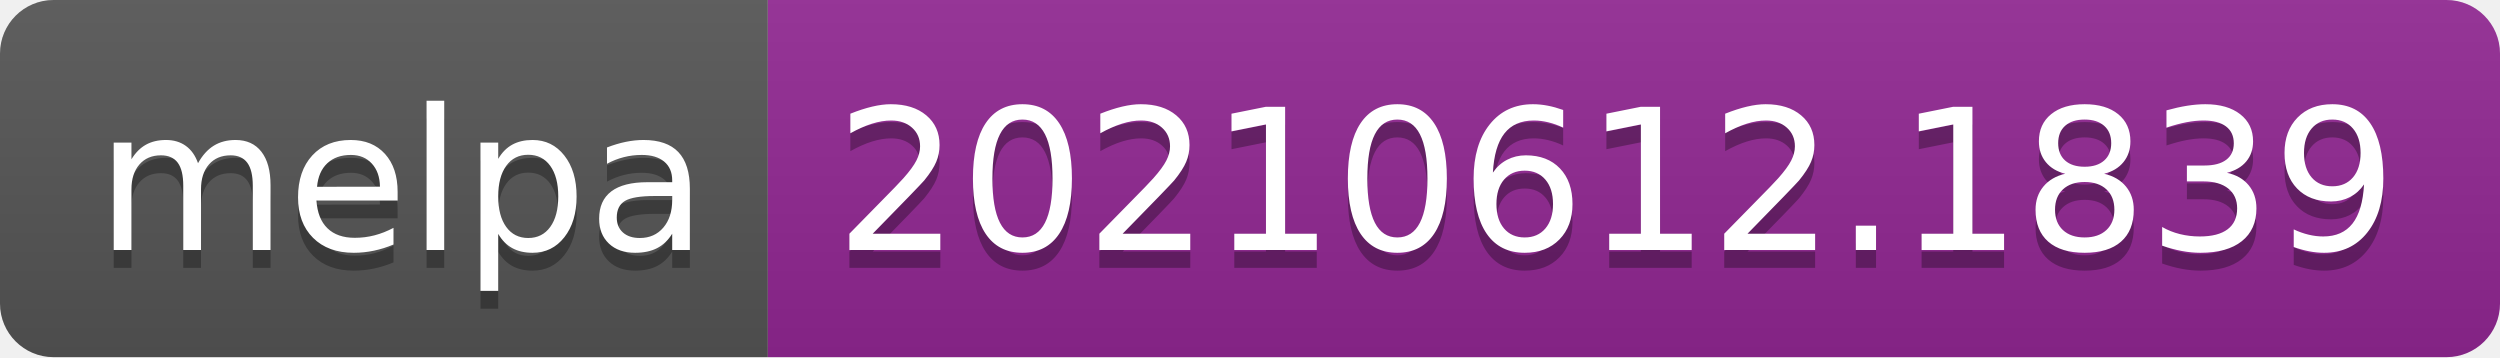
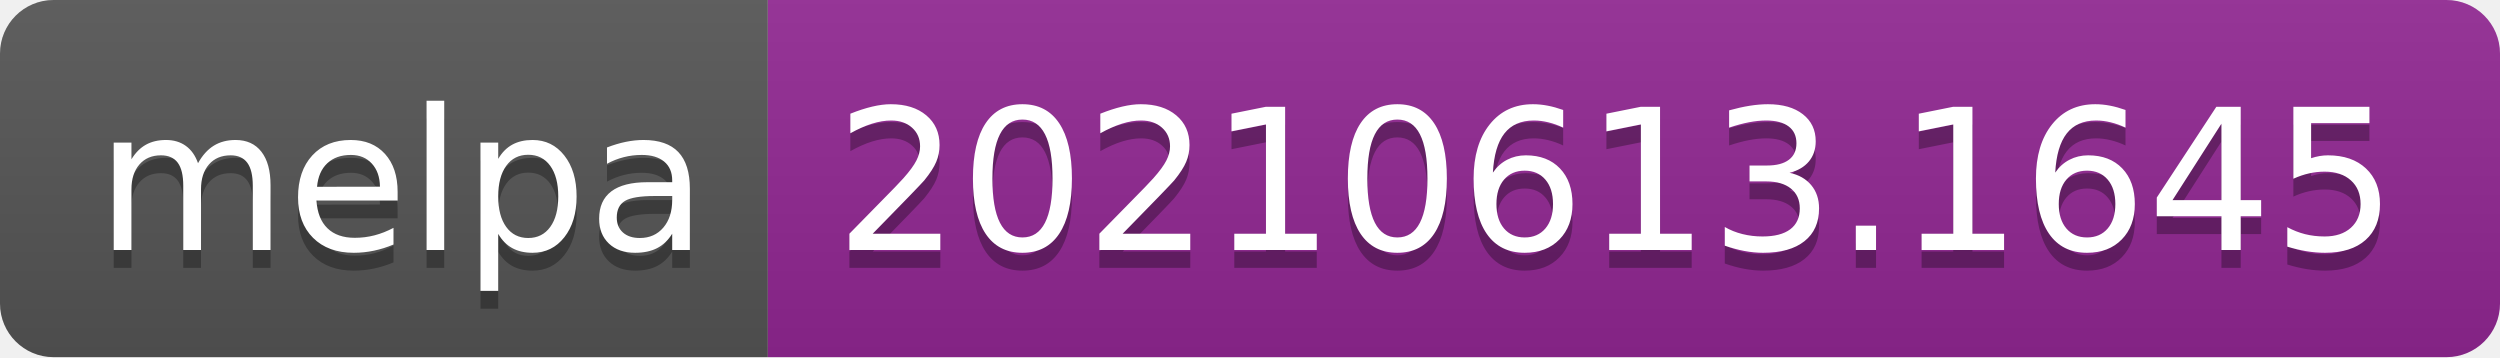
- <svg xmlns="http://www.w3.org/2000/svg" width="140" height="20" role="img" aria-label="melpa: 20210612.1839">
+ <svg xmlns="http://www.w3.org/2000/svg" width="140" height="20" role="img" aria-label="melpa: 20210613.1645">
  <linearGradient id="s" x2="0" y2="100%">
    <stop offset="0" stop-color="#bbb" stop-opacity=".1" />
    <stop offset="1" stop-opacity=".1" />
  </linearGradient>
  <clipPath id="r">
    <rect width="140" height="20" rx="3" fill="#fff" />
  </clipPath>
  <g clip-path="url(#r)">
    <rect width="43" height="20" fill="#555" />
    <rect x="43" width="97" height="20" fill="#922793" />
    <rect width="140" height="20" fill="url(#s)" />
  </g>
  <g fill="#fff" text-anchor="middle" font-family="Verdana,Geneva,DejaVu Sans,sans-serif" text-rendering="geometricPrecision" font-size="110">
    <text aria-hidden="true" x="225" y="150" fill="#010101" fill-opacity=".3" transform="scale(.1)" textLength="330">melpa</text>
    <text x="225" y="140" transform="scale(.1)" fill="#fff" textLength="330">melpa</text>
-     <text aria-hidden="true" x="905" y="150" fill="#010101" fill-opacity=".3" transform="scale(.1)" textLength="870">20210612.1839</text>
-     <text x="905" y="140" transform="scale(.1)" fill="#fff" textLength="870">20210612.1839</text>
+     <text aria-hidden="true" x="905" y="150" fill="#010101" fill-opacity=".3" transform="scale(.1)" textLength="870">20210613.1645</text>
+     <text x="905" y="140" transform="scale(.1)" fill="#fff" textLength="870">20210613.1645</text>
  </g>
</svg>
